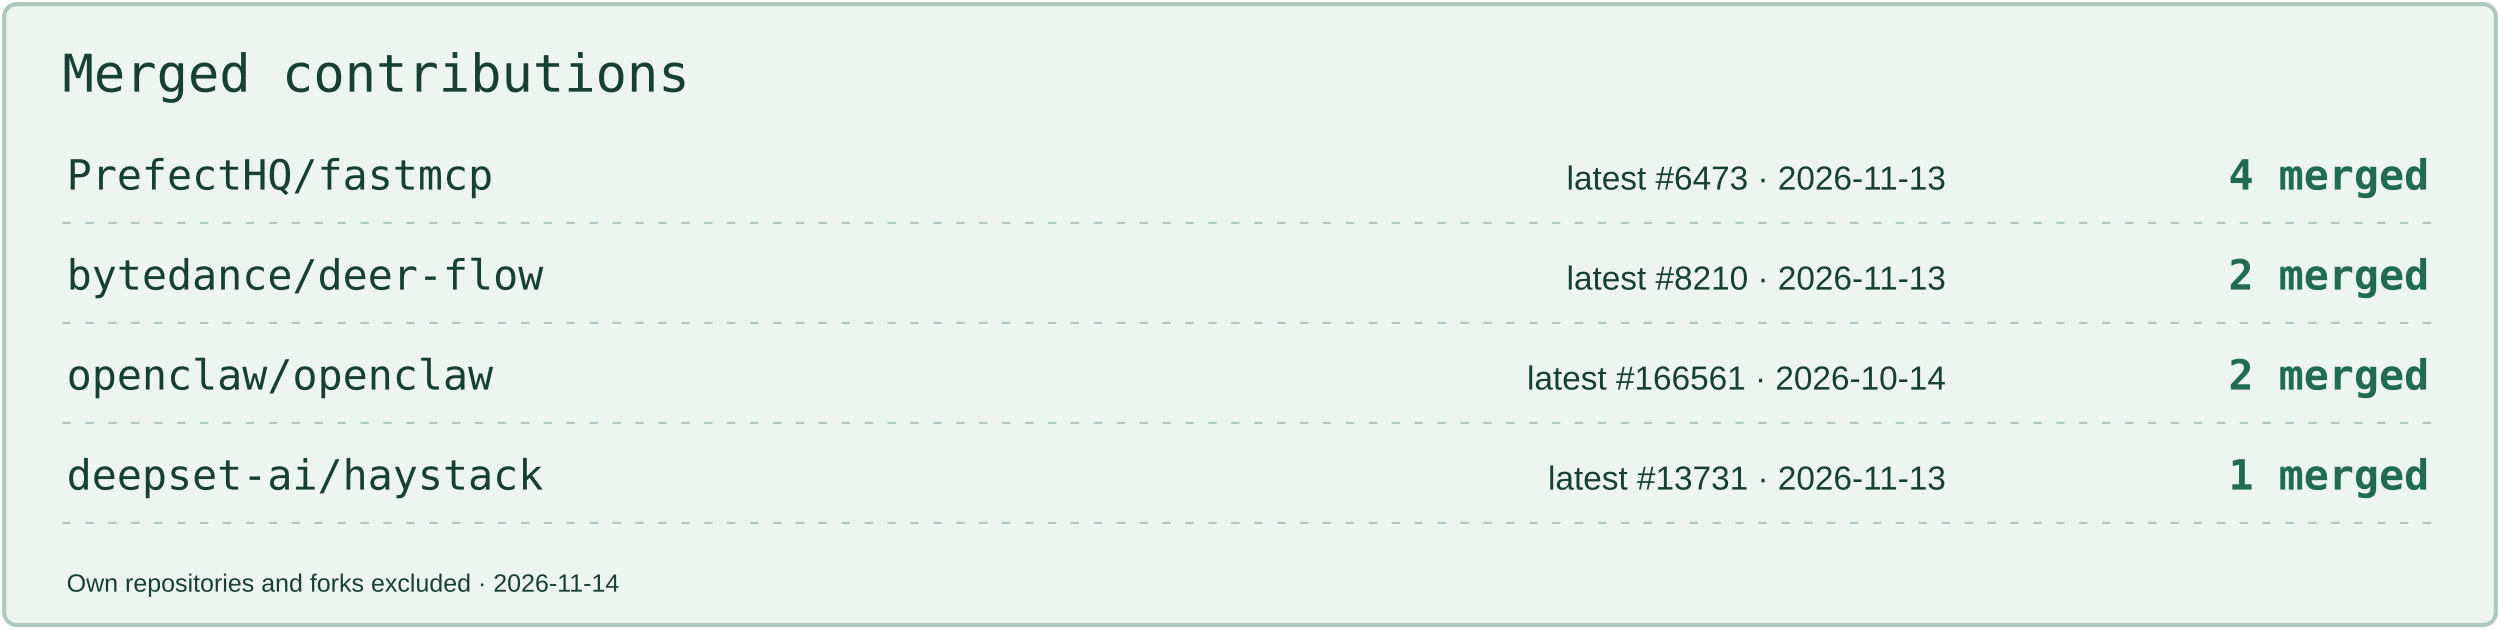
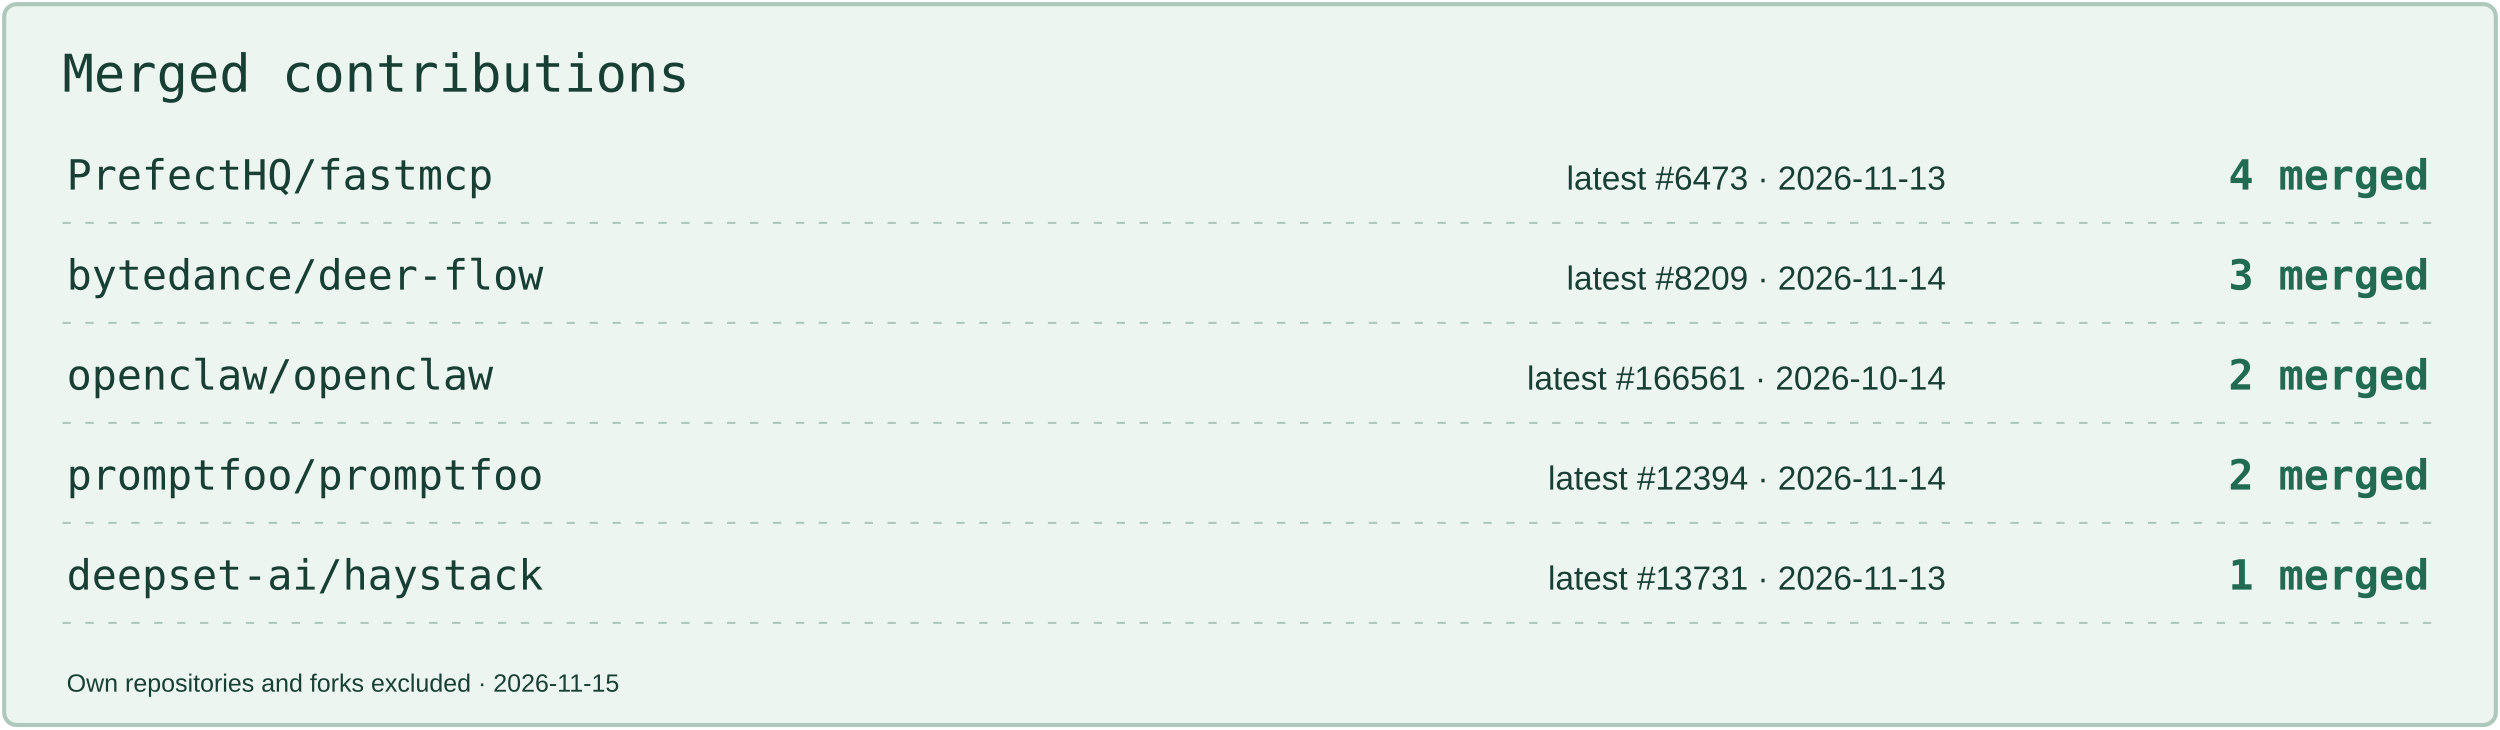
- <svg xmlns="http://www.w3.org/2000/svg" width="1200" height="302" viewBox="0 0 1200 302" role="img" aria-label="Merged contributions by project">
-   <rect x="2" y="2" width="1196" height="298" rx="6" fill="#EDF5F0" stroke="#AEC8BC" stroke-width="2" />
+ <svg xmlns="http://www.w3.org/2000/svg" width="1200" height="350" viewBox="0 0 1200 350" role="img" aria-label="Merged contributions by project">
+   <rect x="2" y="2" width="1196" height="346" rx="6" fill="#EDF5F0" stroke="#AEC8BC" stroke-width="2" />
  <text x="30" y="44" font-size="25" fill="#183F34" font-family="Consolas,monospace">Merged contributions</text>
  <text x="32" y="91" font-size="20" fill="#183F34" font-family="Consolas,monospace">PrefectHQ/fastmcp</text>
  <text x="934" y="91" font-size="16" fill="#183F34" font-family="Arial,sans-serif" text-anchor="end">latest #6473 · 2026-11-13</text>
  <text x="1166" y="91" font-size="20" fill="#206B51" font-family="Consolas,monospace" text-anchor="end" font-weight="700">4 merged</text>
  <path d="M30 107H1170" stroke="#AEC8BC" stroke-dasharray="4 7" />
  <text x="32" y="139" font-size="20" fill="#183F34" font-family="Consolas,monospace">bytedance/deer-flow</text>
-   <text x="934" y="139" font-size="16" fill="#183F34" font-family="Arial,sans-serif" text-anchor="end">latest #8210 · 2026-11-13</text>
-   <text x="1166" y="139" font-size="20" fill="#206B51" font-family="Consolas,monospace" text-anchor="end" font-weight="700">2 merged</text>
+   <text x="934" y="139" font-size="16" fill="#183F34" font-family="Arial,sans-serif" text-anchor="end">latest #8209 · 2026-11-14</text>
+   <text x="1166" y="139" font-size="20" fill="#206B51" font-family="Consolas,monospace" text-anchor="end" font-weight="700">3 merged</text>
  <path d="M30 155H1170" stroke="#AEC8BC" stroke-dasharray="4 7" />
  <text x="32" y="187" font-size="20" fill="#183F34" font-family="Consolas,monospace">openclaw/openclaw</text>
  <text x="934" y="187" font-size="16" fill="#183F34" font-family="Arial,sans-serif" text-anchor="end">latest #166561 · 2026-10-14</text>
  <text x="1166" y="187" font-size="20" fill="#206B51" font-family="Consolas,monospace" text-anchor="end" font-weight="700">2 merged</text>
  <path d="M30 203H1170" stroke="#AEC8BC" stroke-dasharray="4 7" />
-   <text x="32" y="235" font-size="20" fill="#183F34" font-family="Consolas,monospace">deepset-ai/haystack</text>
-   <text x="934" y="235" font-size="16" fill="#183F34" font-family="Arial,sans-serif" text-anchor="end">latest #13731 · 2026-11-13</text>
-   <text x="1166" y="235" font-size="20" fill="#206B51" font-family="Consolas,monospace" text-anchor="end" font-weight="700">1 merged</text>
+   <text x="32" y="235" font-size="20" fill="#183F34" font-family="Consolas,monospace">promptfoo/promptfoo</text>
+   <text x="934" y="235" font-size="16" fill="#183F34" font-family="Arial,sans-serif" text-anchor="end">latest #12394 · 2026-11-14</text>
+   <text x="1166" y="235" font-size="20" fill="#206B51" font-family="Consolas,monospace" text-anchor="end" font-weight="700">2 merged</text>
  <path d="M30 251H1170" stroke="#AEC8BC" stroke-dasharray="4 7" />
-   <text x="32" y="284" font-size="12" fill="#183F34" font-family="Arial,sans-serif">Own repositories and forks excluded · 2026-11-14</text>
+   <text x="32" y="283" font-size="20" fill="#183F34" font-family="Consolas,monospace">deepset-ai/haystack</text>
+   <text x="934" y="283" font-size="16" fill="#183F34" font-family="Arial,sans-serif" text-anchor="end">latest #13731 · 2026-11-13</text>
+   <text x="1166" y="283" font-size="20" fill="#206B51" font-family="Consolas,monospace" text-anchor="end" font-weight="700">1 merged</text>
+   <path d="M30 299H1170" stroke="#AEC8BC" stroke-dasharray="4 7" />
+   <text x="32" y="332" font-size="12" fill="#183F34" font-family="Arial,sans-serif">Own repositories and forks excluded · 2026-11-15</text>
</svg>
